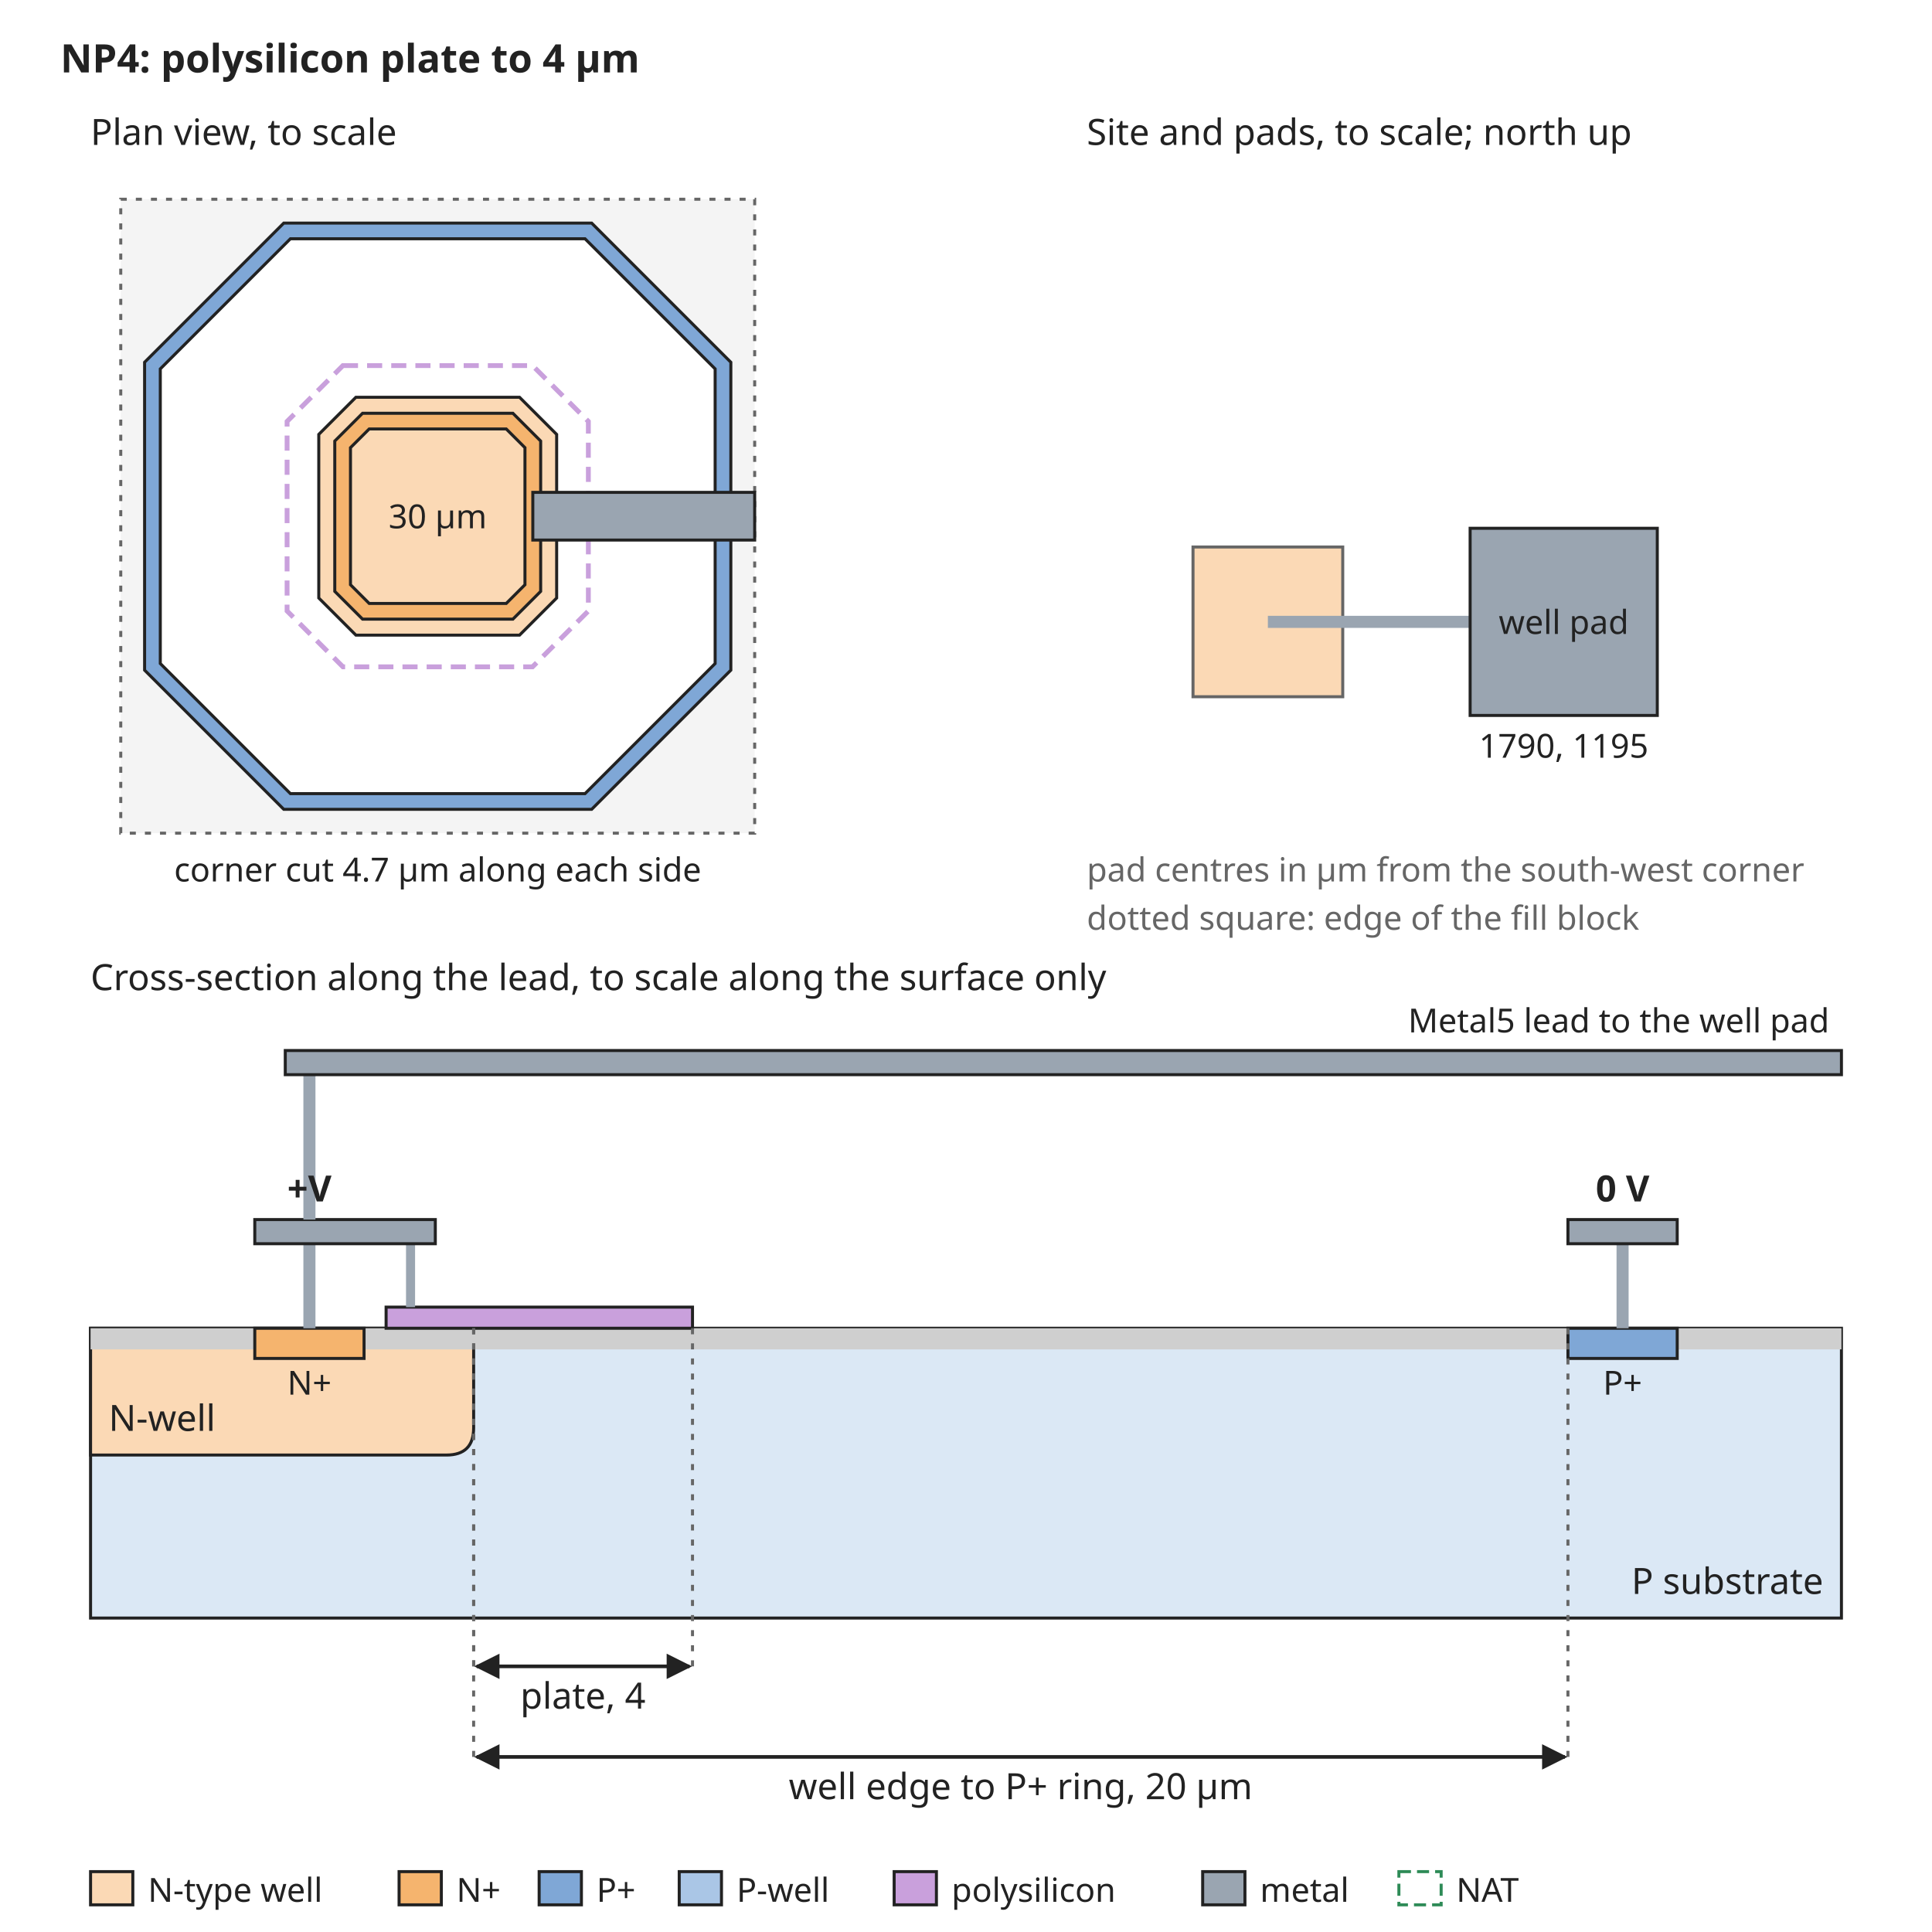
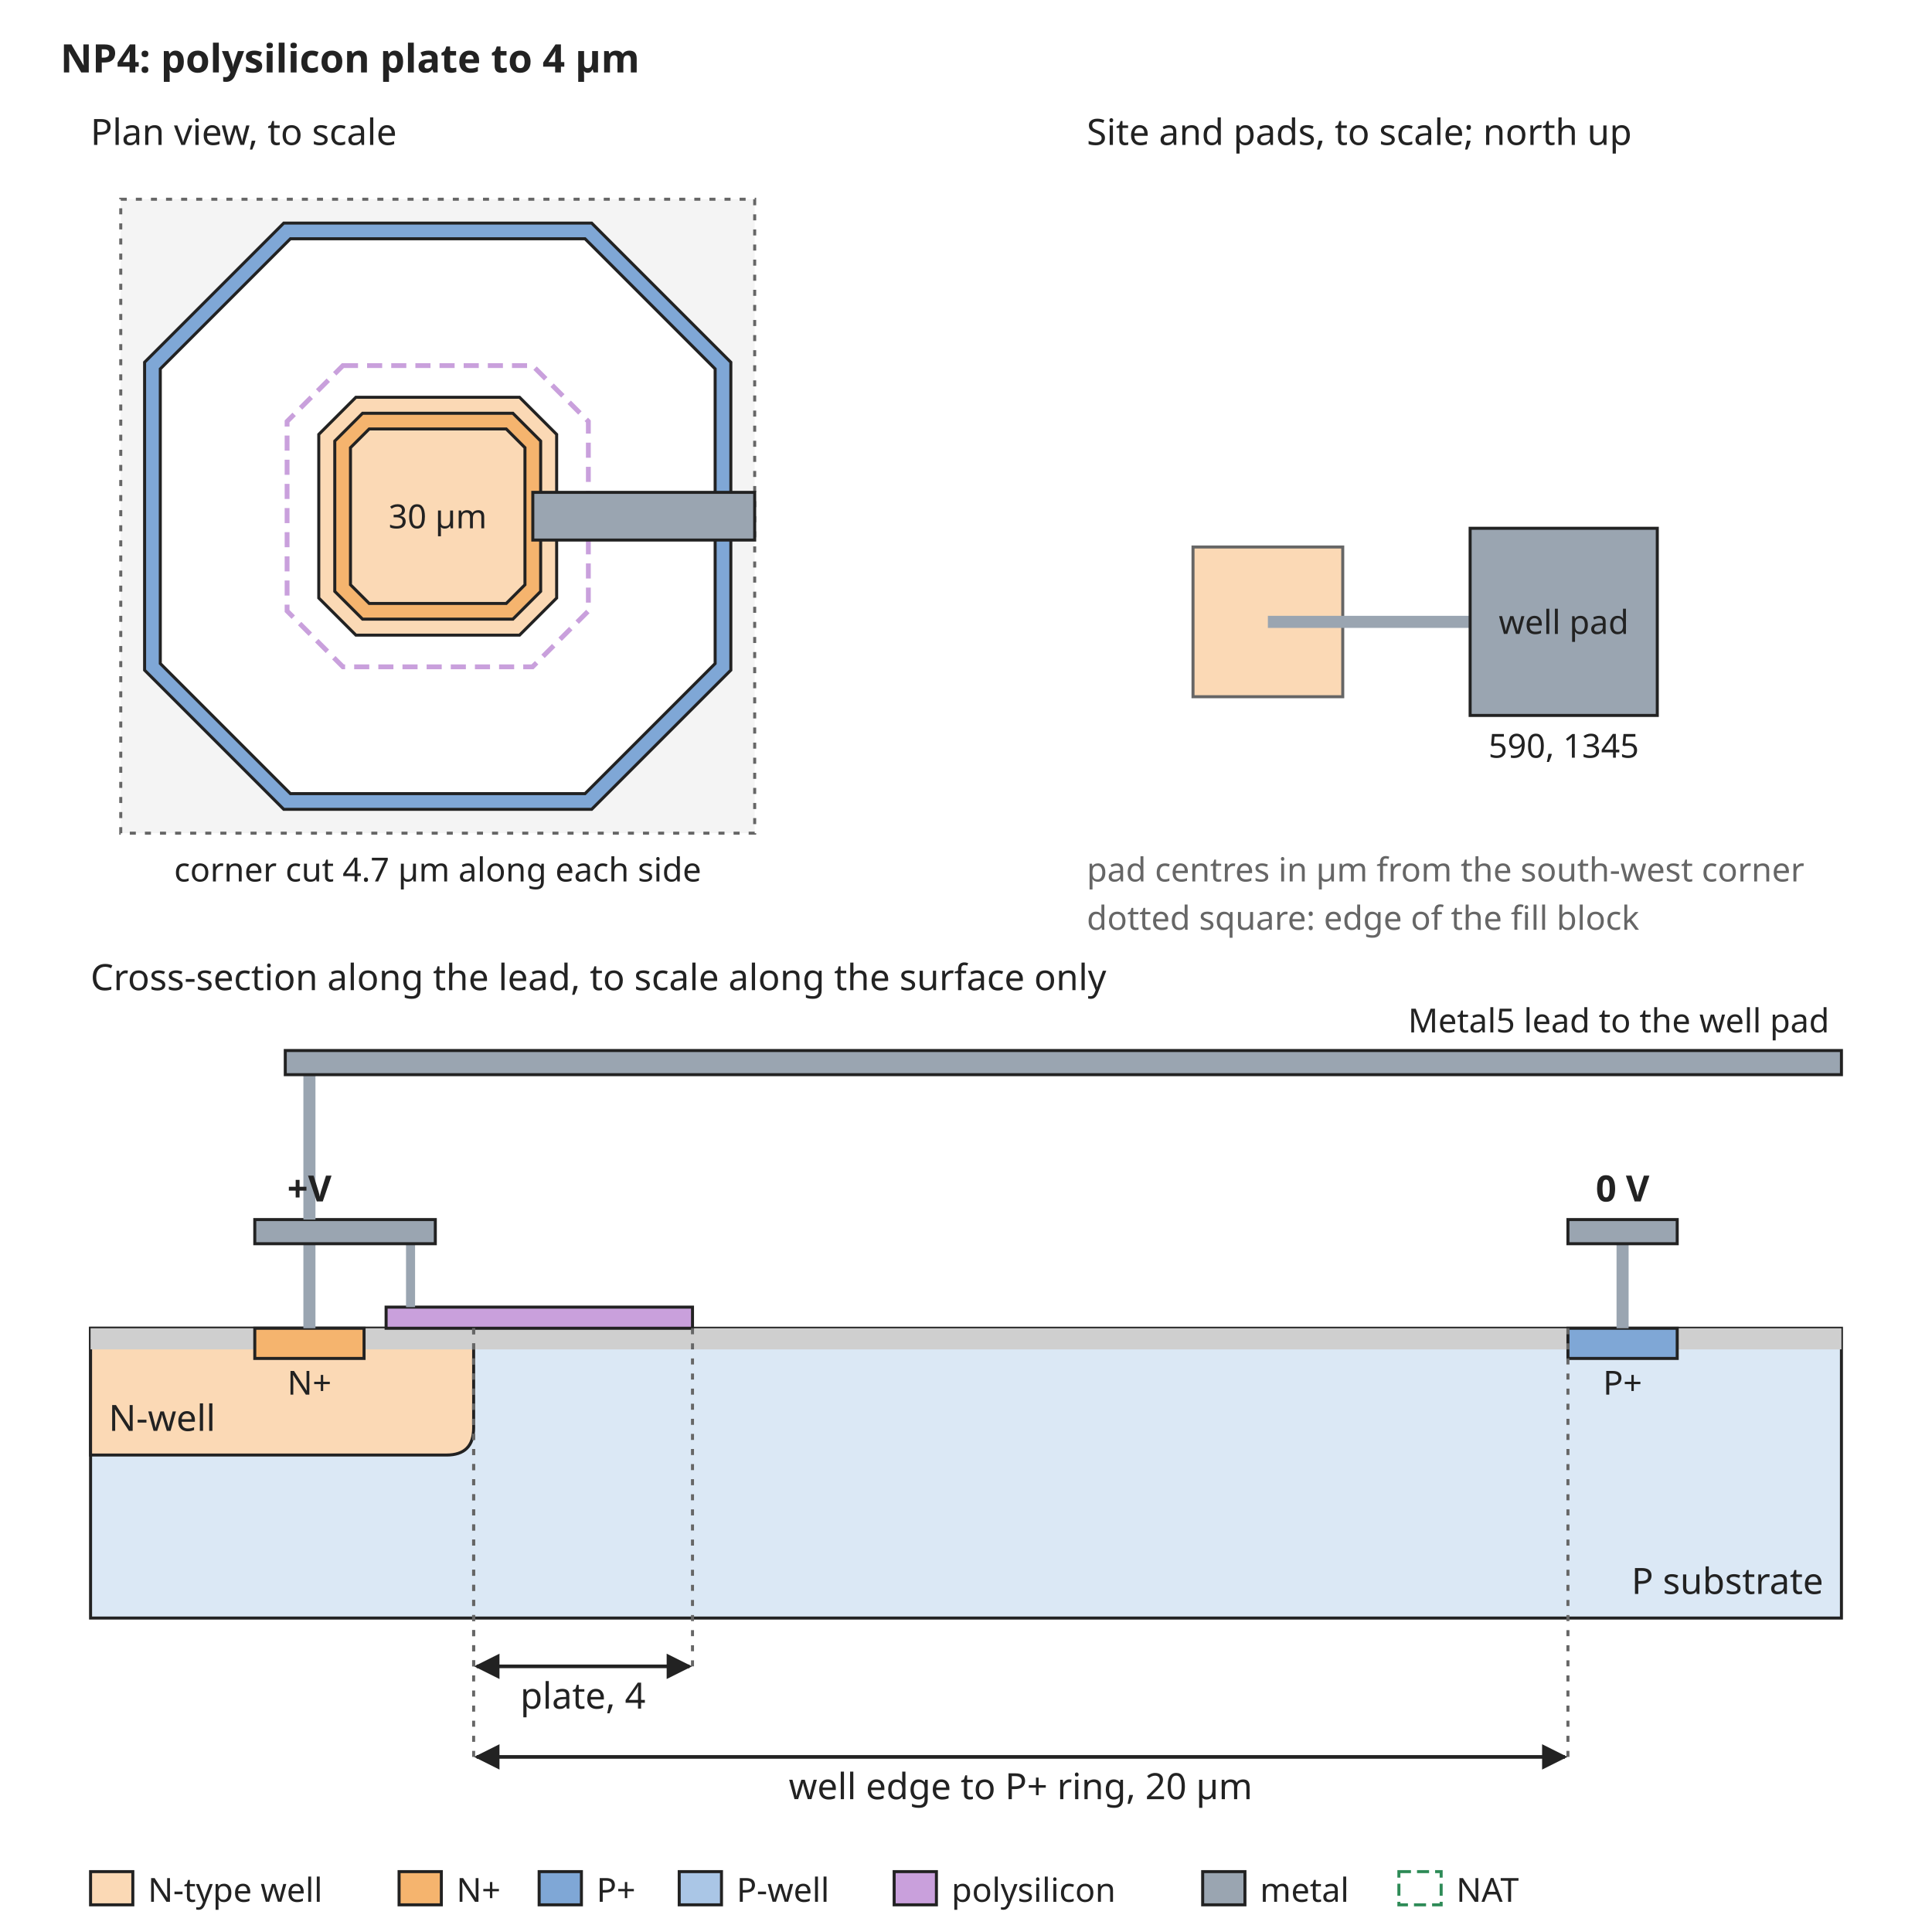
<svg xmlns="http://www.w3.org/2000/svg" width="640" height="640" viewBox="0 0 640 640" font-family="sans-serif" font-size="13">
  <rect width="640" height="640" fill="white" />
  <defs>
    <marker id="arrow" viewBox="0 0 10 10" refX="9" refY="5" markerWidth="7" markerHeight="7" orient="auto-start-reverse">
      <path d="M0,0 L10,5 L0,10 z" fill="#222222" />
    </marker>
  </defs>
  <text x="20" y="24" text-anchor="start" font-size="13" font-weight="bold" fill="#222222">NP4: polysilicon plate to 4 µm</text>
  <rect x="40" y="66" width="210" height="210" rx="0" fill="#f4f4f4" stroke="#666666" stroke-dasharray="2 3" />
  <path d="M94.0,73.9 L196.0,73.9 L242.1,120.0 L242.1,222.0 L196.0,268.1 L94.0,268.1 L47.9,222.0 L47.9,120.0 Z" fill="#7fa7d6" stroke="#222222" stroke-width="1" />
  <path d="M96.2,79.1 L193.8,79.1 L236.9,122.2 L236.9,219.8 L193.8,262.9 L96.2,262.9 L53.1,219.8 L53.1,122.2 Z" fill="white" stroke="#222222" stroke-width="1" />
  <path d="M117.9,131.6 L172.1,131.6 L184.4,143.9 L184.4,198.1 L172.1,210.4 L117.9,210.4 L105.6,198.1 L105.6,143.9 Z" fill="#fbd9b5" stroke="#222222" stroke-width="1" />
  <path d="M120.1,136.9 L169.9,136.9 L179.1,146.1 L179.1,195.9 L169.9,205.1 L120.1,205.1 L110.9,195.9 L110.9,146.1 Z" fill="#f5b46e" stroke="#222222" stroke-width="1" />
  <path d="M122.3,142.1 L167.7,142.1 L173.9,148.3 L173.9,193.7 L167.7,199.9 L122.3,199.9 L116.1,193.7 L116.1,148.3 Z" fill="#fbd9b5" stroke="#222222" stroke-width="1" />
  <path d="M113.6,121.1 L176.4,121.1 L194.9,139.6 L194.9,202.4 L176.4,220.9 L113.6,220.9 L95.1,202.4 L95.1,139.6 Z" fill="none" stroke="#c9a0dc" stroke-width="1.6" stroke-dasharray="5 3" />
  <text x="145" y="175" text-anchor="middle" font-size="11" font-weight="normal" fill="#222222">30 µm</text>
  <rect x="176.5" y="163.1" width="73.5" height="15.8" rx="0" fill="#9aa5b1" stroke="#222222" />
  <text x="30" y="48" text-anchor="start" font-size="12" font-weight="normal" fill="#222222">Plan view, to scale</text>
  <text x="145" y="292" text-anchor="middle" font-size="11" font-weight="normal" fill="#222222">corner cut 4.7 µm along each side</text>
  <text x="360" y="48" text-anchor="start" font-size="12" font-weight="normal" fill="#222222">Site and pads, to scale; north up</text>
  <rect x="395.2" y="181.2" width="49.6" height="49.6" rx="0" fill="#fbd9b5" stroke="#666666" />
  <rect x="420" y="204" width="67.0" height="4" rx="0" fill="#9aa5b1" stroke="none" />
  <rect x="487.0" y="175.0" width="62.0" height="62.0" rx="0" fill="#9aa5b1" stroke="#222222" />
  <text x="518.0" y="210" text-anchor="middle" font-size="11" font-weight="normal" fill="#222222">well pad</text>
-   <text x="518.0" y="251.0" text-anchor="middle" font-size="11" font-weight="normal" fill="#222222">1790, 1195</text>
+   <text x="518.0" y="251.0" text-anchor="middle" font-size="11" font-weight="normal" fill="#222222">590, 1345</text>
  <text x="360" y="292" text-anchor="start" font-size="11" font-weight="normal" fill="#666666">pad centres in µm from the south-west corner</text>
  <text x="360" y="308" text-anchor="start" font-size="11" font-weight="normal" fill="#666666">dotted square: edge of the fill block</text>
  <text x="30" y="328" text-anchor="start" font-size="12" font-weight="normal" fill="#222222">Cross-section along the lead, to scale along the surface only</text>
  <rect x="30" y="440" width="580" height="96" rx="0" fill="#dbe8f5" stroke="#222222" />
  <path d="M30.0,440 L30.0,482 L147.9,482 Q156.9,482 156.9,473 L156.9,440 Z" fill="#fbd9b5" stroke="#222222" />
  <text x="36" y="474" text-anchor="start" font-size="12" font-weight="normal" fill="#222222">N-well</text>
  <rect x="30.0" y="440" width="54.4" height="7" rx="0" fill="#cfcfcf" stroke="none" />
  <rect x="120.6" y="440" width="398.8" height="7" rx="0" fill="#cfcfcf" stroke="none" />
  <rect x="555.6" y="440" width="54.4" height="7" rx="0" fill="#cfcfcf" stroke="none" />
  <rect x="84.4" y="440" width="36.2" height="10" rx="0" fill="#f5b46e" stroke="#222222" />
  <rect x="519.4" y="440" width="36.2" height="10" rx="0" fill="#7fa7d6" stroke="#222222" />
  <text x="102.5" y="462" text-anchor="middle" font-size="11" font-weight="normal" fill="#222222">N+</text>
  <text x="537.5" y="462" text-anchor="middle" font-size="11" font-weight="normal" fill="#222222">P+</text>
  <text x="604" y="528" text-anchor="end" font-size="12" font-weight="normal" fill="#222222">P substrate</text>
  <rect x="100.5" y="412" width="4" height="28" rx="0" fill="#9aa5b1" stroke="none" />
  <rect x="127.9" y="433" width="101.5" height="7" rx="0" fill="#c9a0dc" stroke="#222222" />
  <rect x="134.5" y="412" width="3" height="21" rx="0" fill="#9aa5b1" stroke="none" />
  <rect x="84.4" y="404" width="59.8" height="8" rx="0" fill="#9aa5b1" stroke="#222222" />
  <rect x="535.5" y="412" width="4" height="28" rx="0" fill="#9aa5b1" stroke="none" />
  <rect x="519.4" y="404" width="36.2" height="8" rx="0" fill="#9aa5b1" stroke="#222222" />
  <text x="537.5" y="398" text-anchor="middle" font-size="12" font-weight="bold" fill="#222222">0 V</text>
  <rect x="100.5" y="356" width="4" height="48" rx="0" fill="#9aa5b1" stroke="none" />
  <rect x="94.5" y="348" width="515.5" height="8" rx="0" fill="#9aa5b1" stroke="#222222" />
  <text x="606" y="342" text-anchor="end" font-size="11" font-weight="normal" fill="#222222">Metal5 lead to the well pad</text>
  <text x="102.5" y="398" text-anchor="middle" font-size="12" font-weight="bold" fill="#222222">+V</text>
  <line x1="156.9" y1="440" x2="156.9" y2="552" stroke="#666666" stroke-width="1" stroke-dasharray="2 3" />
  <line x1="229.4" y1="440" x2="229.4" y2="552" stroke="#666666" stroke-width="1" stroke-dasharray="2 3" />
  <line x1="157.9" y1="552" x2="228.4" y2="552" stroke="#222222" stroke-width="1.2" marker-end="url(#arrow)" marker-start="url(#arrow)" />
  <text x="193.1" y="566" text-anchor="middle" font-size="12" font-weight="normal" fill="#222222">plate, 4</text>
  <line x1="156.9" y1="440" x2="156.9" y2="582" stroke="#666666" stroke-width="1" stroke-dasharray="2 3" />
  <line x1="519.4" y1="440" x2="519.4" y2="582" stroke="#666666" stroke-width="1" stroke-dasharray="2 3" />
  <line x1="157.9" y1="582" x2="518.4" y2="582" stroke="#222222" stroke-width="1.2" marker-end="url(#arrow)" marker-start="url(#arrow)" />
  <text x="338.1" y="596" text-anchor="middle" font-size="12" font-weight="normal" fill="#222222">well edge to P+ ring, 20 µm</text>
  <rect x="30" y="620" width="14" height="11" rx="0" fill="#fbd9b5" stroke="#222222" />
  <text x="49" y="630" text-anchor="start" font-size="11" font-weight="normal" fill="#222222">N-type well</text>
  <rect x="132.2" y="620" width="14" height="11" rx="0" fill="#f5b46e" stroke="#222222" />
  <text x="151.2" y="630" text-anchor="start" font-size="11" font-weight="normal" fill="#222222">N+</text>
  <rect x="178.6" y="620" width="14" height="11" rx="0" fill="#7fa7d6" stroke="#222222" />
  <text x="197.6" y="630" text-anchor="start" font-size="11" font-weight="normal" fill="#222222">P+</text>
  <rect x="225.0" y="620" width="14" height="11" rx="0" fill="#aac6e6" stroke="#222222" />
  <text x="244.0" y="630" text-anchor="start" font-size="11" font-weight="normal" fill="#222222">P-well</text>
  <rect x="296.2" y="620" width="14" height="11" rx="0" fill="#c9a0dc" stroke="#222222" />
  <text x="315.2" y="630" text-anchor="start" font-size="11" font-weight="normal" fill="#222222">polysilicon</text>
  <rect x="398.4" y="620" width="14" height="11" rx="0" fill="#9aa5b1" stroke="#222222" />
  <text x="417.4" y="630" text-anchor="start" font-size="11" font-weight="normal" fill="#222222">metal</text>
  <rect x="463.4" y="620" width="14" height="11" rx="0" fill="none" stroke="#2e8b57" stroke-dasharray="4 2" />
  <text x="482.4" y="630" text-anchor="start" font-size="11" font-weight="normal" fill="#222222">NAT</text>
</svg>
